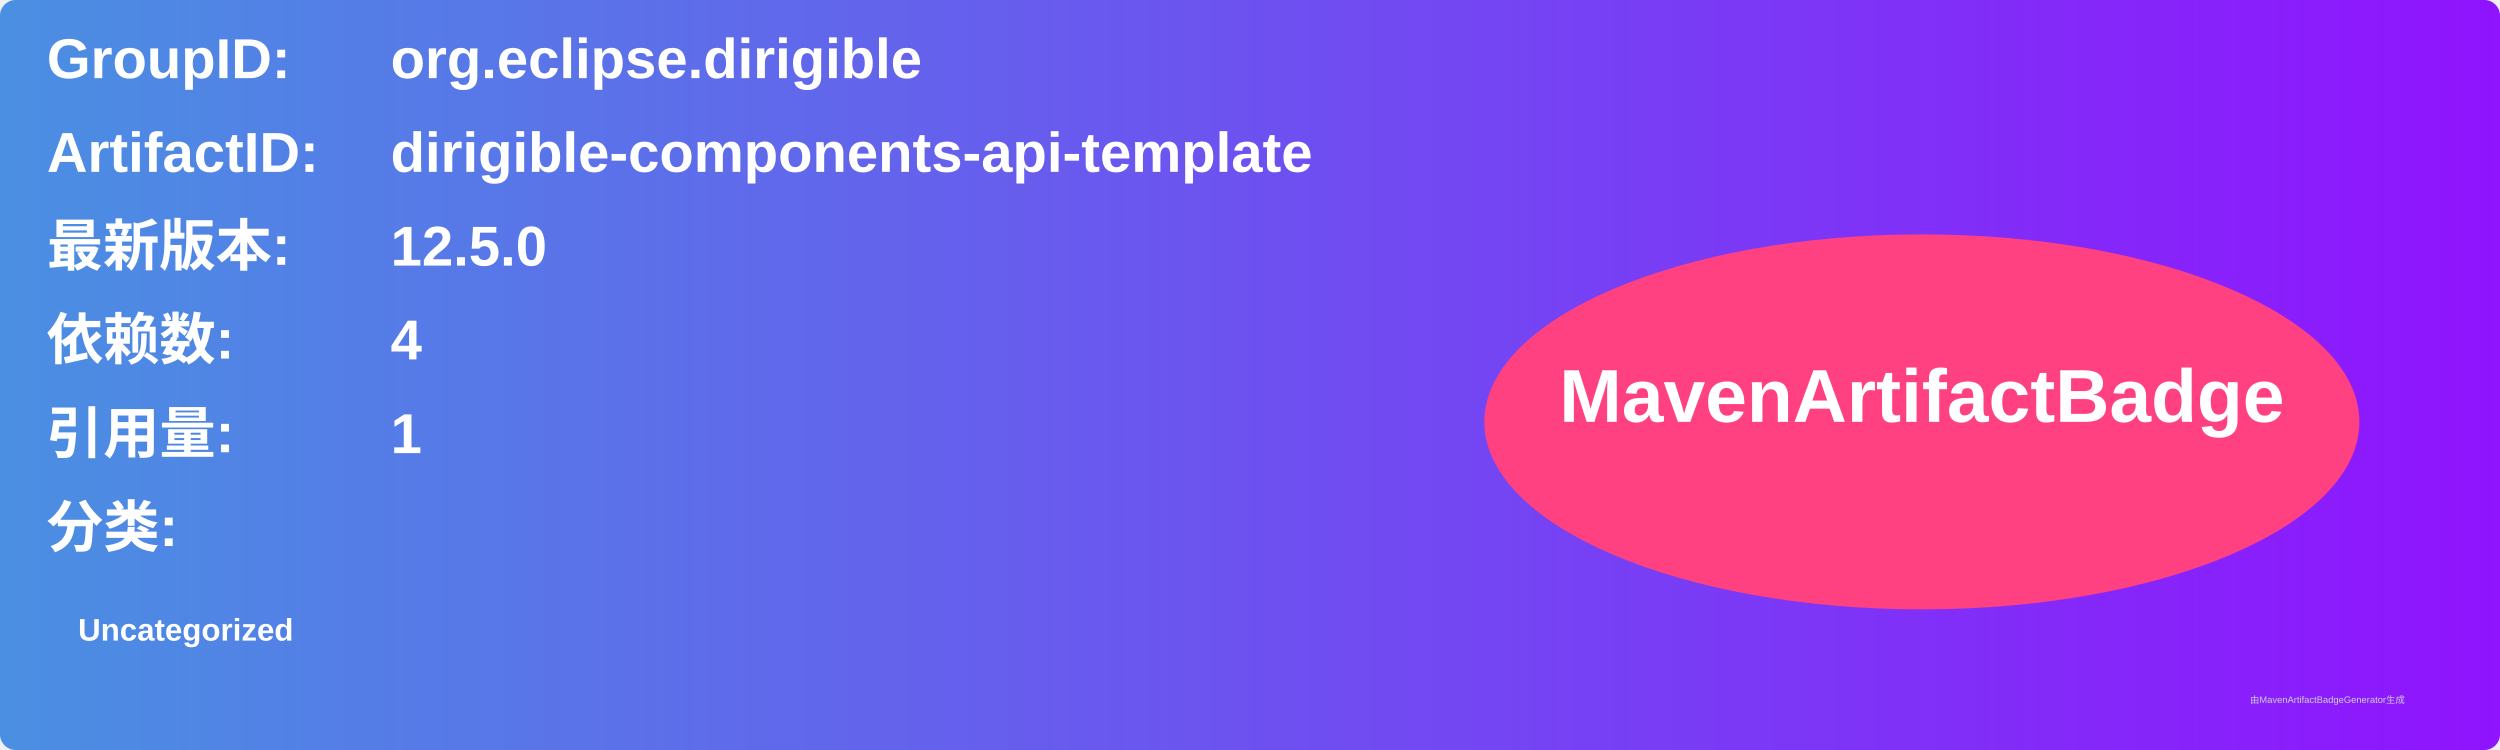
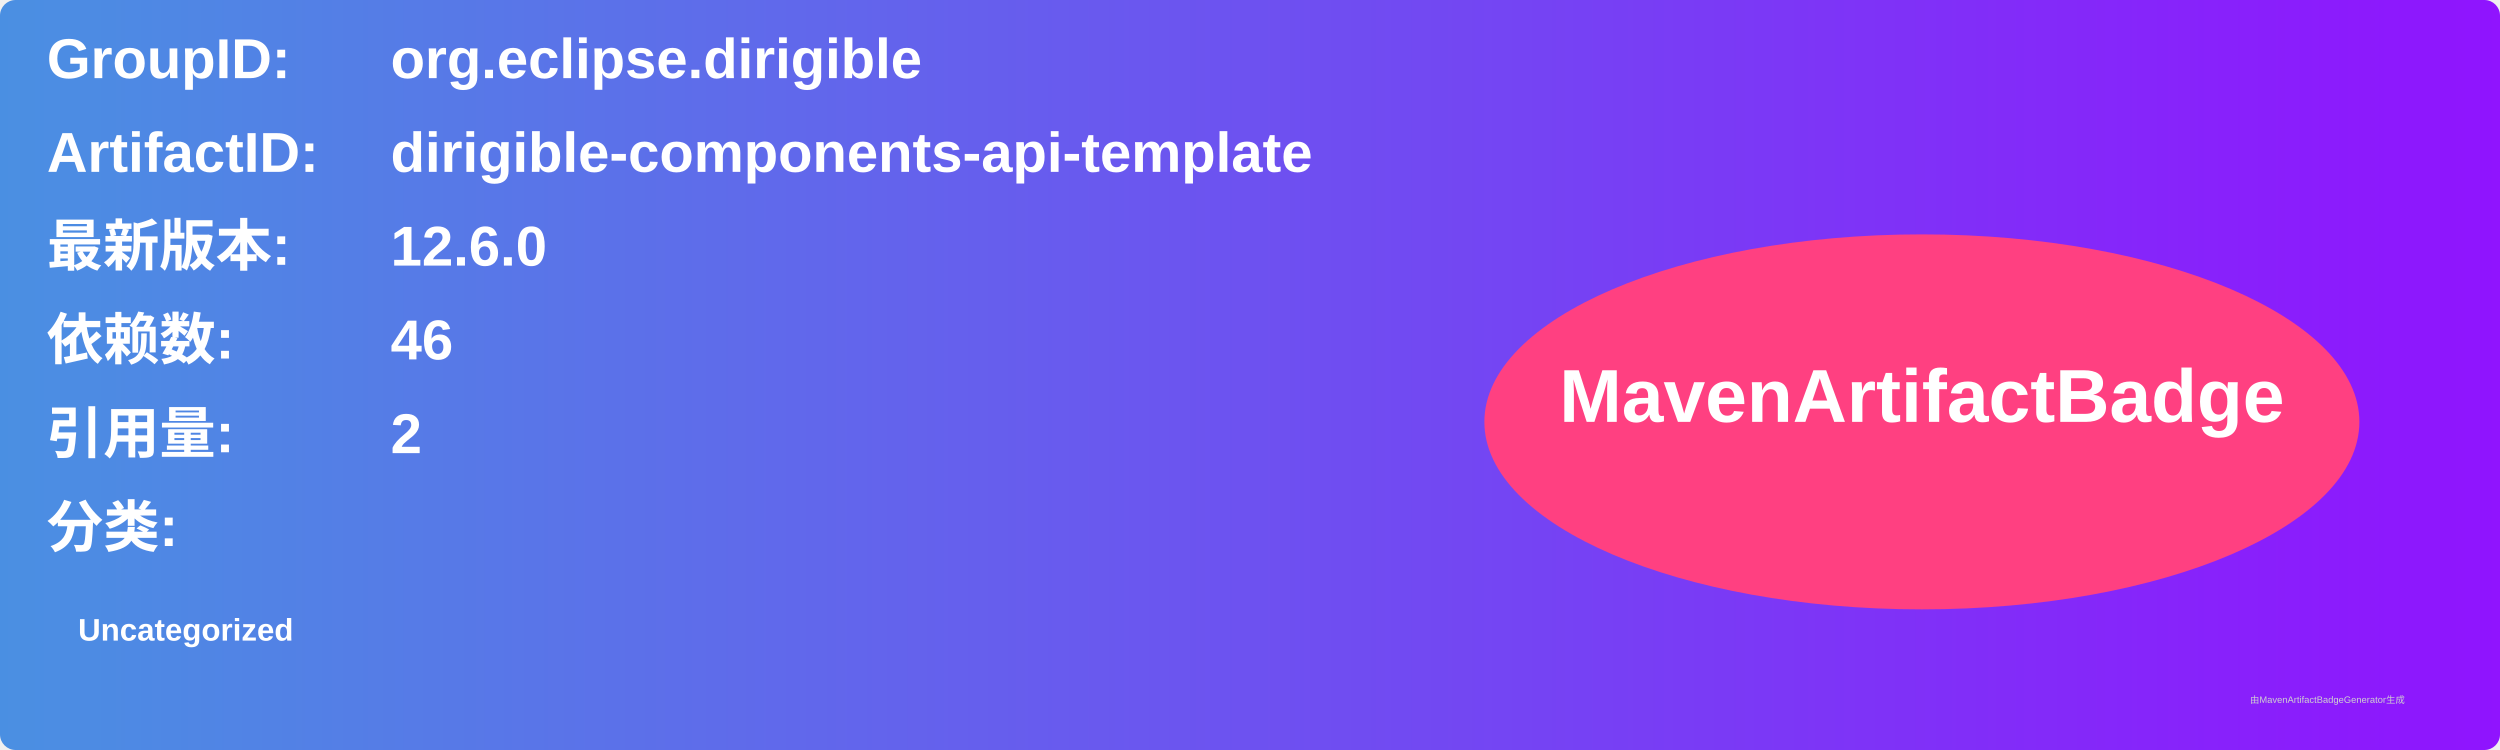
<svg xmlns="http://www.w3.org/2000/svg" width="800" height="240" viewBox="0 0 800 240">
  <linearGradient id="grad" x1="0%" y1="0%" x2="100%" y2="0%">
    <stop offset="0%" stop-color="#4a90e2" />
    <stop offset="100%" stop-color="#9013fe" />
  </linearGradient>
  <rect width="100%" height="100%" rx="5" ry="5" fill="url(#grad)" />
  <g transform="translate(15, 15)">
    <text x="0" y="10" font-family="Arial" font-size="18" fill="white" font-weight="bold" width="260">GroupID:</text>
    <text x="110" y="10" font-family="Arial" font-size="18" fill="white" font-weight="bold" width="460">org.eclipse.dirigible</text>
    <text x="0" y="40" font-family="Arial" font-size="18" fill="white" font-weight="bold" width="260">ArtifactID:</text>
    <text x="110" y="40" font-family="Arial" font-size="18" fill="white" font-weight="bold" width="460">dirigible-components-api-template</text>
    <text x="0" y="70" font-family="Arial" font-size="18" fill="white" font-weight="bold">最新版本:</text>
    <text x="110" y="70" font-family="Arial" font-size="18" fill="white" font-weight="bold">
-       <tspan font-weight="bold">12.5.0</tspan>
+       <tspan font-weight="bold">12.6.0</tspan>
    </text>
    <text x="0" y="100" font-family="Arial" font-size="18" fill="white" font-weight="bold">依赖数: </text>
    <text x="110" y="100" font-family="Arial" font-size="18" fill="white">
-       <tspan font-weight="bold">4</tspan>
+       <tspan font-weight="bold">46</tspan>
    </text>
    <text x="0" y="130" font-family="Arial" font-size="18" fill="white" font-weight="bold">引用量: </text>
    <text x="110" y="130" font-family="Arial" font-size="18" fill="white">
-       <tspan font-weight="bold">1</tspan>
+       <tspan font-weight="bold">2</tspan>
    </text>
    <text x="0" y="160" font-family="Arial" font-size="18" fill="white" font-weight="bold">分类:</text>
    <text x="10" y="190" font-family="Arial" font-size="10" fill="white">
      <tspan font-weight="bold">Uncategorized</tspan>
    </text>
    <ellipse cx="600" cy="120" rx="140" ry="60" fill="#ff4081" />
    <text x="600" y="120" text-anchor="middle" font-family="Arial" font-size="24" fill="white" font-weight="bold">MavenArtifactBadge</text>
  </g>
  <text x="720" y="225" font-family="Arial" font-size="3" fill="#d0d0d0">由MavenArtifactBadgeGenerator生成</text>
</svg>
